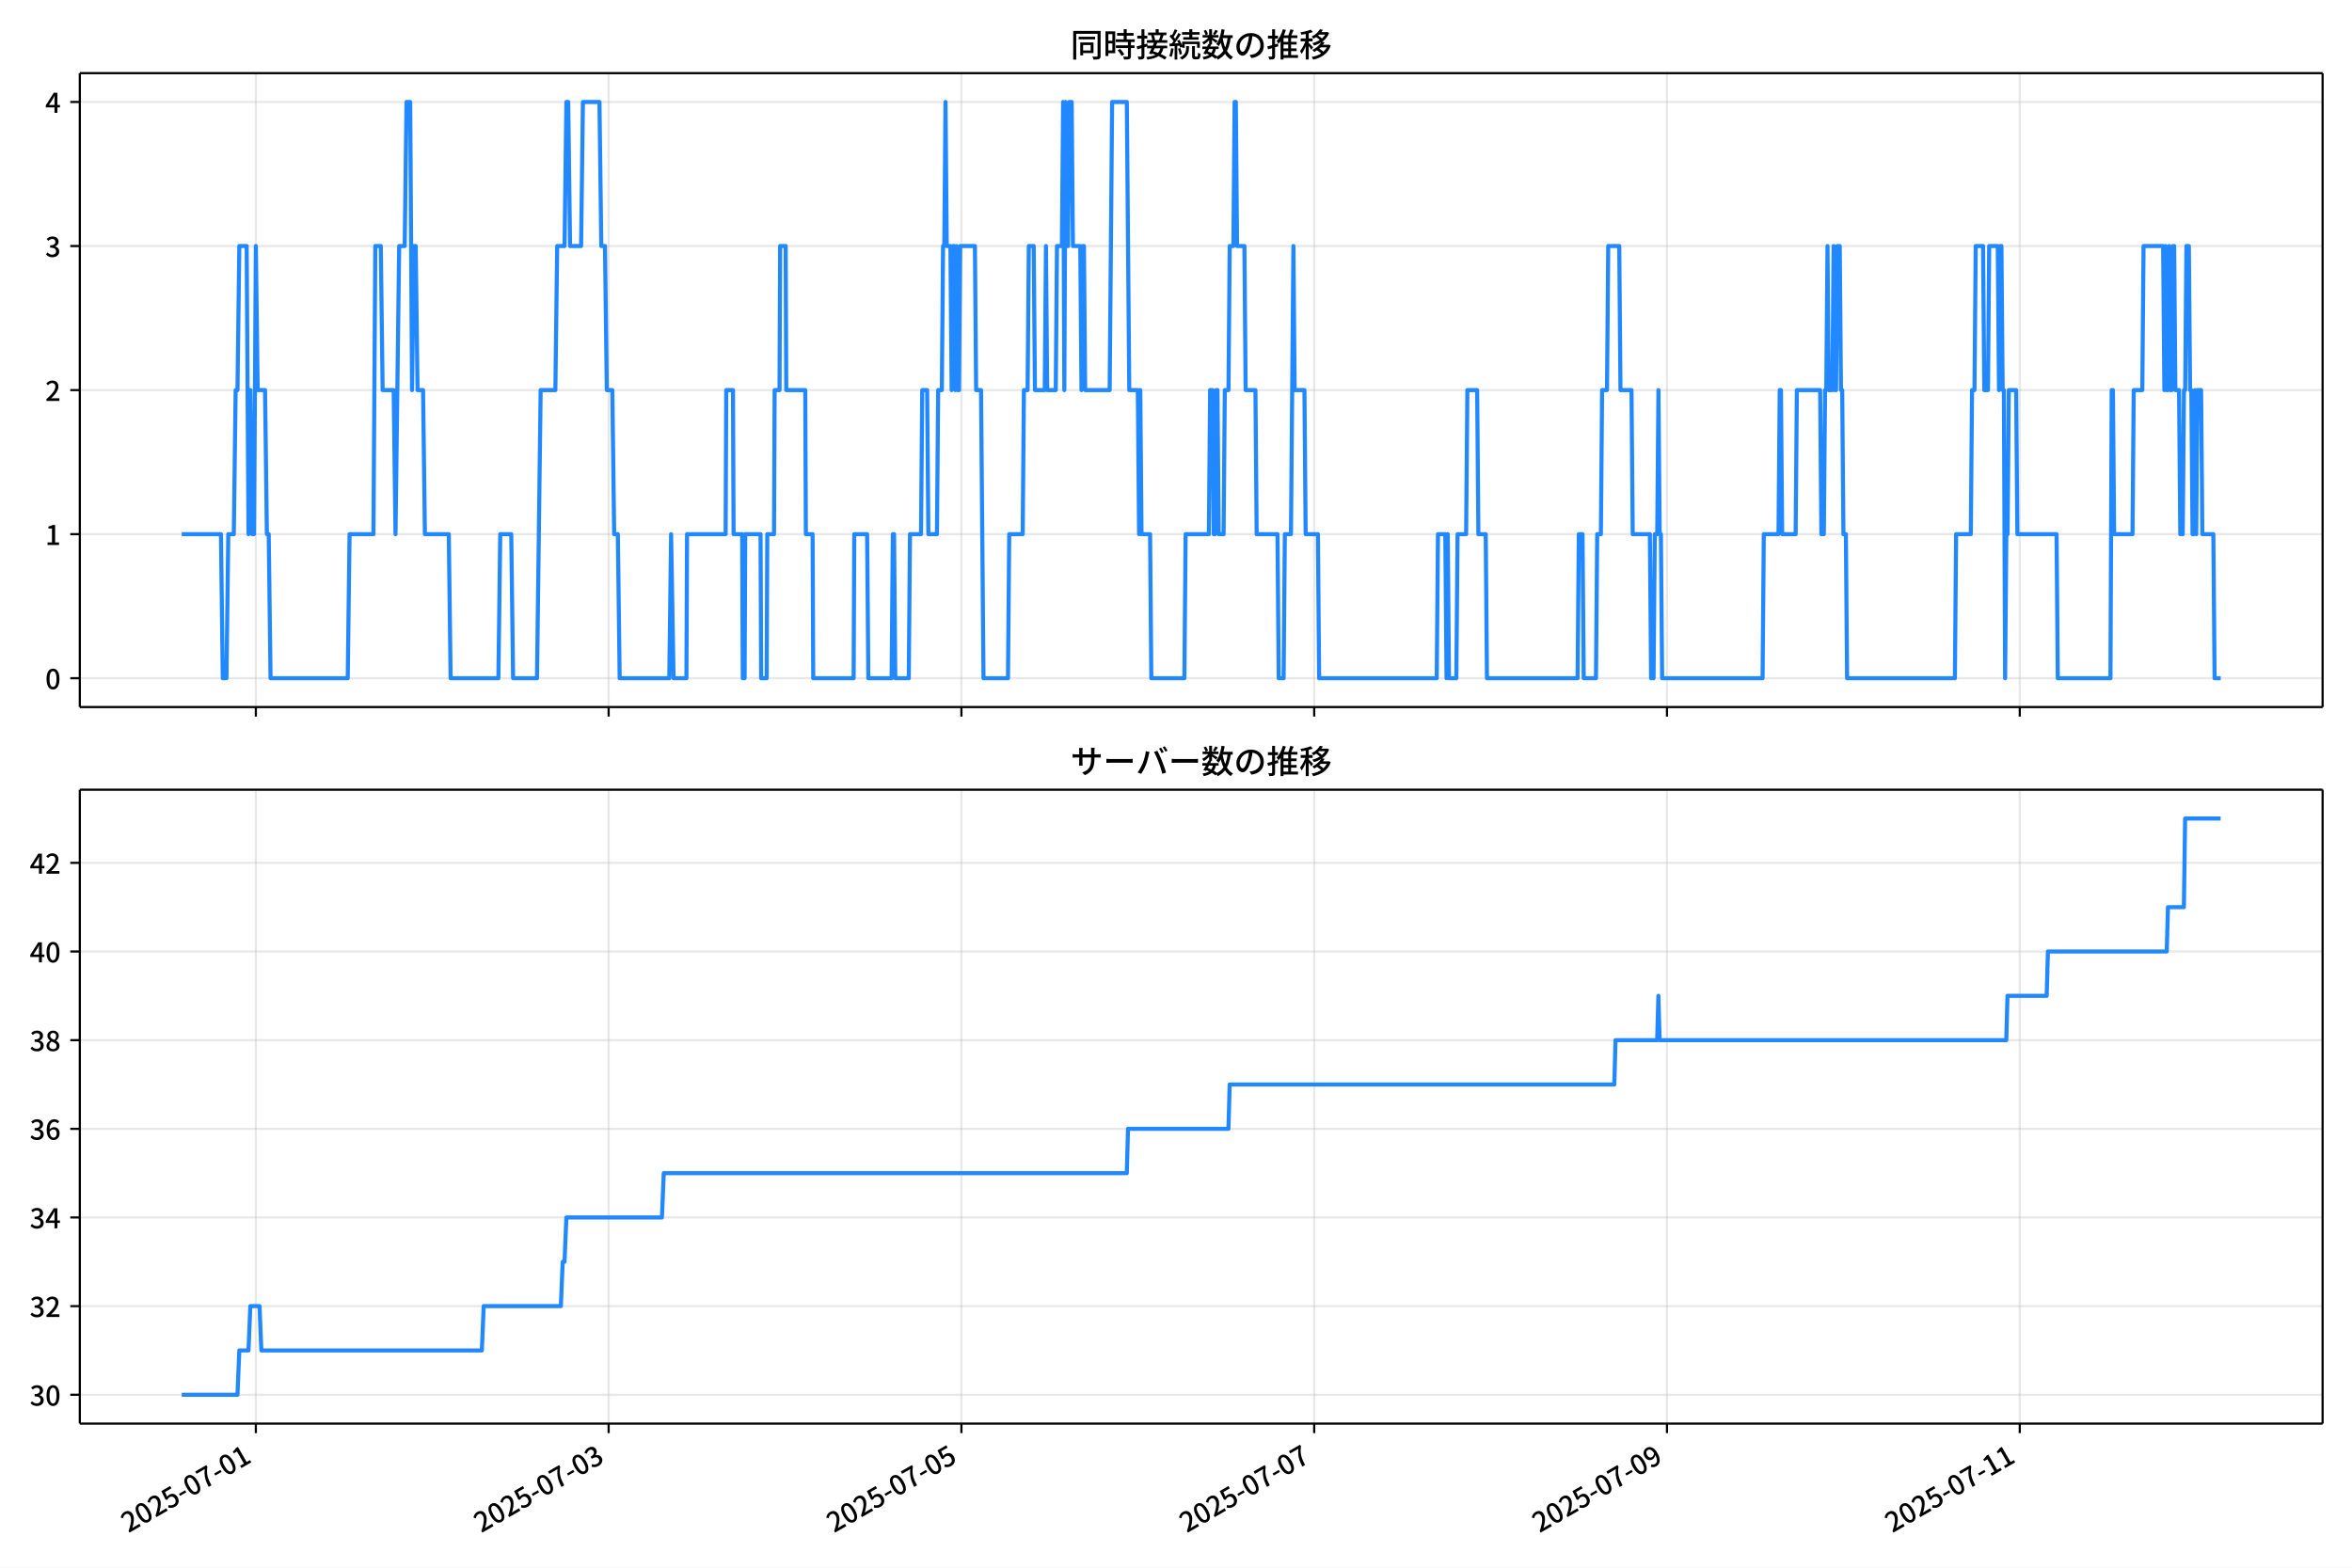
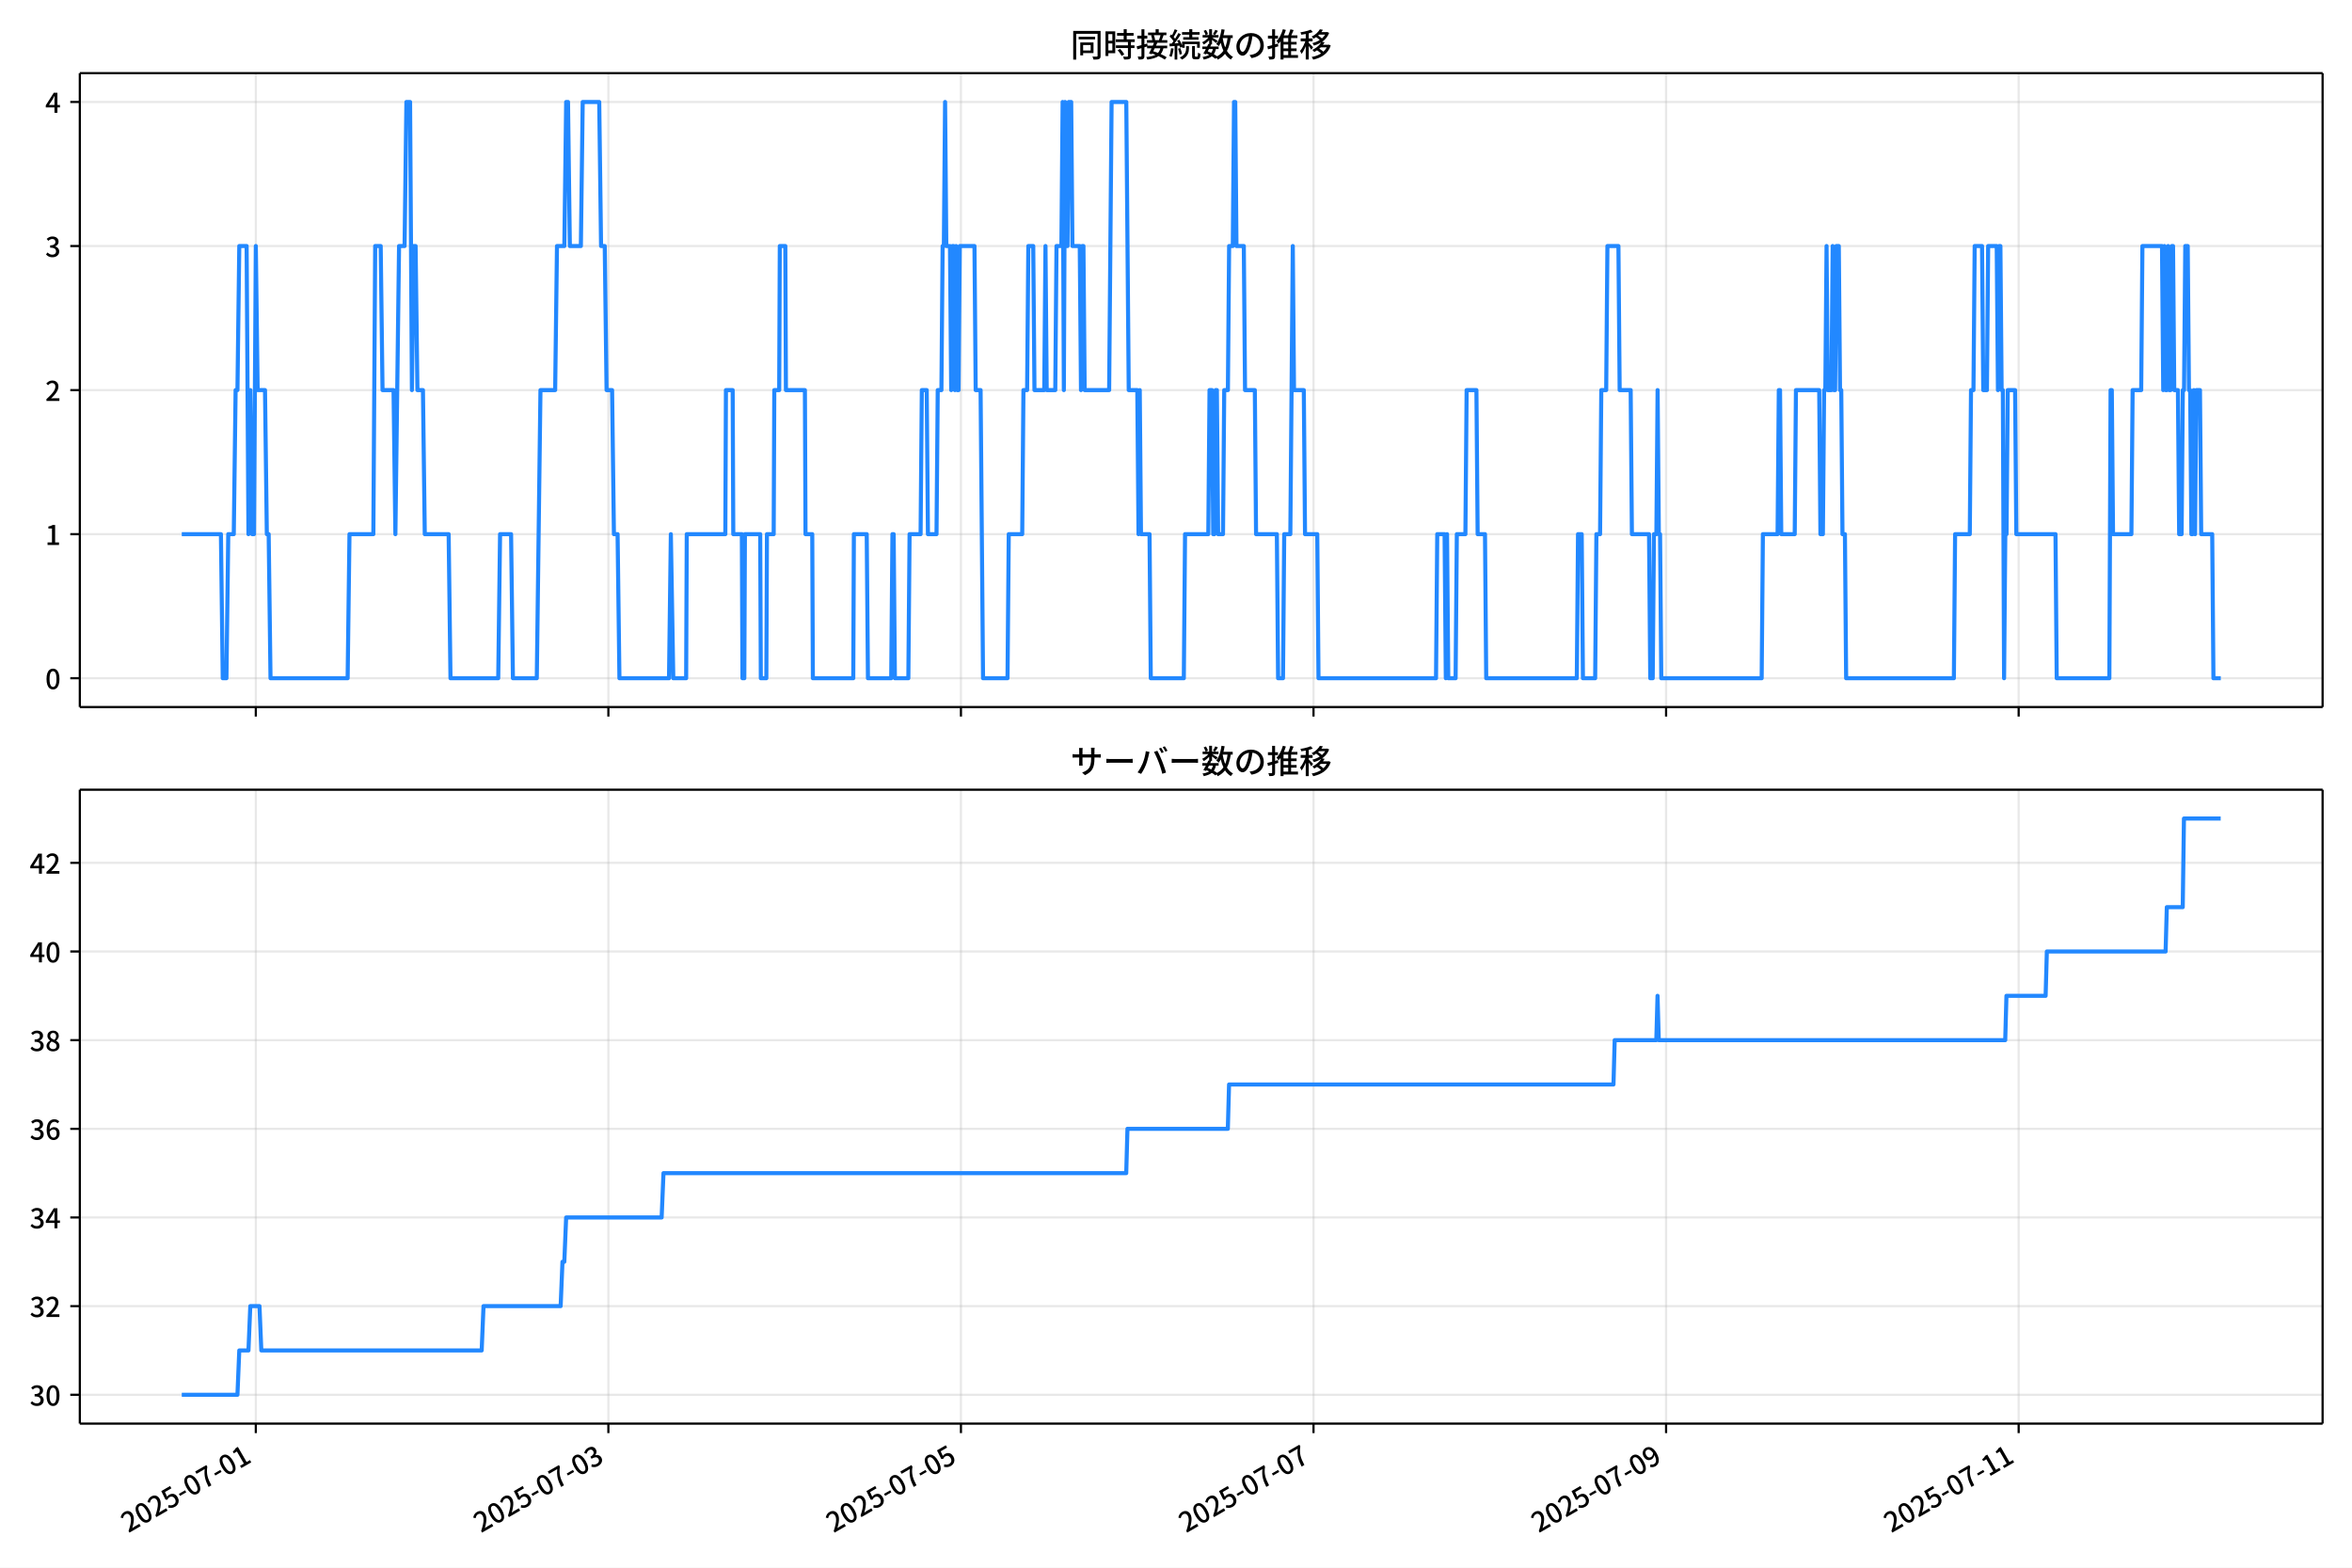
<svg xmlns="http://www.w3.org/2000/svg" xmlns:xlink="http://www.w3.org/1999/xlink" version="1.1" viewBox="0 0 864 576">
  <defs>
    <style type="text/css">*{stroke-linejoin: round; stroke-linecap: butt}</style>
  </defs>
  <g id="aa">
    <g id="ab">
      <path d="m0 576h864v-576h-864z" fill="#fff" />
    </g>
    <g id="ac">
      <g id="ad">
        <path d="m29.32 259.78h823.88v-232.9h-823.88z" fill="#fff" />
      </g>
      <g id="ae">
        <g id="af">
          <g id="ag">
-             <path d="m93.986 259.78v-232.9" clip-path="url(#d)" fill="none" stroke="#b0b0b0" stroke-linecap="square" stroke-opacity=".3" stroke-width=".8" />
+             <path d="m93.97 259.78v-232.9" clip-path="url(#d)" fill="none" stroke="#b0b0b0" stroke-linecap="square" stroke-opacity=".3" stroke-width=".8" />
          </g>
          <g id="ah">
            <defs>
-               <path id="e" d="m0 0v3.5" stroke="#000" stroke-width=".8" />
+               <path id="f" d="m0 0v3.5" stroke="#000" stroke-width=".8" />
            </defs>
-             <use x="93.986" y="259.778" stroke="#000000" stroke-width=".8" xlink:href="#e" />
+             <use x="93.97" y="259.778" stroke="#000000" stroke-width=".8" xlink:href="#f" />
          </g>
        </g>
        <g id="ai">
          <g id="aj">
-             <path d="m223.58 259.78v-232.9" clip-path="url(#d)" fill="none" stroke="#b0b0b0" stroke-linecap="square" stroke-opacity=".3" stroke-width=".8" />
+             <path d="m223.49 259.78v-232.9" clip-path="url(#d)" fill="none" stroke="#b0b0b0" stroke-linecap="square" stroke-opacity=".3" stroke-width=".8" />
          </g>
          <g id="ak">
-             <use x="223.58" y="259.778" stroke="#000000" stroke-width=".8" xlink:href="#e" />
+             <use x="223.486" y="259.778" stroke="#000000" stroke-width=".8" xlink:href="#f" />
          </g>
        </g>
        <g id="al">
          <g id="am">
-             <path d="m353.17 259.78v-232.9" clip-path="url(#d)" fill="none" stroke="#b0b0b0" stroke-linecap="square" stroke-opacity=".3" stroke-width=".8" />
+             <path d="m353 259.78v-232.9" clip-path="url(#d)" fill="none" stroke="#b0b0b0" stroke-linecap="square" stroke-opacity=".3" stroke-width=".8" />
          </g>
          <g id="an">
-             <use x="353.173" y="259.778" stroke="#000000" stroke-width=".8" xlink:href="#e" />
+             <use x="353.001" y="259.778" stroke="#000000" stroke-width=".8" xlink:href="#f" />
          </g>
        </g>
        <g id="ao">
          <g id="ap">
-             <path d="m482.77 259.78v-232.9" clip-path="url(#d)" fill="none" stroke="#b0b0b0" stroke-linecap="square" stroke-opacity=".3" stroke-width=".8" />
+             <path d="m482.52 259.78v-232.9" clip-path="url(#d)" fill="none" stroke="#b0b0b0" stroke-linecap="square" stroke-opacity=".3" stroke-width=".8" />
          </g>
          <g id="aq">
-             <use x="482.767" y="259.778" stroke="#000000" stroke-width=".8" xlink:href="#e" />
+             <use x="482.517" y="259.778" stroke="#000000" stroke-width=".8" xlink:href="#f" />
          </g>
        </g>
        <g id="ar">
          <g id="as">
-             <path d="m612.36 259.78v-232.9" clip-path="url(#d)" fill="none" stroke="#b0b0b0" stroke-linecap="square" stroke-opacity=".3" stroke-width=".8" />
+             <path d="m612.03 259.78v-232.9" clip-path="url(#d)" fill="none" stroke="#b0b0b0" stroke-linecap="square" stroke-opacity=".3" stroke-width=".8" />
          </g>
          <g id="at">
-             <use x="612.361" y="259.778" stroke="#000000" stroke-width=".8" xlink:href="#e" />
+             <use x="612.033" y="259.778" stroke="#000000" stroke-width=".8" xlink:href="#f" />
          </g>
        </g>
        <g id="au">
          <g id="av">
-             <path d="m741.95 259.78v-232.9" clip-path="url(#d)" fill="none" stroke="#b0b0b0" stroke-linecap="square" stroke-opacity=".3" stroke-width=".8" />
+             <path d="m741.55 259.78v-232.9" clip-path="url(#d)" fill="none" stroke="#b0b0b0" stroke-linecap="square" stroke-opacity=".3" stroke-width=".8" />
          </g>
          <g id="aw">
-             <use x="741.954" y="259.778" stroke="#000000" stroke-width=".8" xlink:href="#e" />
+             <use x="741.549" y="259.778" stroke="#000000" stroke-width=".8" xlink:href="#f" />
          </g>
        </g>
      </g>
      <g id="ax">
        <g id="ay">
          <g id="az">
            <path d="m29.32 249.19h823.88" clip-path="url(#d)" fill="none" stroke="#b0b0b0" stroke-linecap="square" stroke-opacity=".3" stroke-width=".8" />
          </g>
          <g id="ba">
            <defs>
-               <path id="f" d="m0 0h-3.5" stroke="#000" stroke-width=".8" />
+               <path id="e" d="m0 0h-3.5" stroke="#000" stroke-width=".8" />
            </defs>
-             <use x="29.32" y="249.191" stroke="#000000" stroke-width=".8" xlink:href="#f" />
+             <use x="29.32" y="249.191" stroke="#000000" stroke-width=".8" xlink:href="#e" />
          </g>
          <g id="bb">
            <g transform="translate(16.62 253.18) scale(.1 -.1)">
              <defs>
                <path id="a" transform="scale(.015625)" d="m1830-90q-460 0-806 275-346 276-535 823-188 547-188 1366 0 820 188 1357 189 538 535 803 346 266 806 266 461 0 800-269 340-269 528-803 189-534 189-1354 0-819-189-1366-188-547-528-823-339-275-800-275zm0 589q237 0 422 185 186 186 288 599 103 413 103 1091 0 679-103 1082-102 403-288 582-185 180-422 180-236 0-422-180-186-179-292-582-105-403-105-1082 0-678 105-1091 106-413 292-599 186-185 422-185z" />
              </defs>
              <use xlink:href="#a" />
            </g>
          </g>
        </g>
        <g id="bc">
          <g id="bd">
            <path d="m29.32 196.26h823.88" clip-path="url(#d)" fill="none" stroke="#b0b0b0" stroke-linecap="square" stroke-opacity=".3" stroke-width=".8" />
          </g>
          <g id="be">
-             <use x="29.32" y="196.26" stroke="#000000" stroke-width=".8" xlink:href="#f" />
+             <use x="29.32" y="196.26" stroke="#000000" stroke-width=".8" xlink:href="#e" />
          </g>
          <g id="bf">
            <g transform="translate(16.62 200.25) scale(.1 -.1)">
              <defs>
                <path id="l" transform="scale(.015625)" d="m544 0v608h1037v3277h-845v467q333 58 579 147 247 90 451 218h557v-4109h915v-608h-2694z" />
              </defs>
              <use xlink:href="#l" />
            </g>
          </g>
        </g>
        <g id="bg">
          <g id="bh">
            <path d="m29.32 143.33h823.88" clip-path="url(#d)" fill="none" stroke="#b0b0b0" stroke-linecap="square" stroke-opacity=".3" stroke-width=".8" />
          </g>
          <g id="bi">
-             <use x="29.32" y="143.329" stroke="#000000" stroke-width=".8" xlink:href="#f" />
+             <use x="29.32" y="143.329" stroke="#000000" stroke-width=".8" xlink:href="#e" />
          </g>
          <g id="bj">
            <g transform="translate(16.62 147.31) scale(.1 -.1)">
              <defs>
                <path id="b" transform="scale(.015625)" d="m282 0v429q697 621 1164 1136 468 515 701 956 234 442 234 826 0 256-87 451-86 196-262 301-176 106-445 106-275 0-506-151-230-150-422-368l-416 410q301 333 637 518 336 186 803 186 429 0 749-176t496-493 176-745q0-455-224-919t-615-935q-390-470-889-950 186 20 394 36t374 16h1184v-634h-3046z" />
              </defs>
              <use xlink:href="#b" />
            </g>
          </g>
        </g>
        <g id="bk">
          <g id="bl">
            <path d="m29.32 90.398h823.88" clip-path="url(#d)" fill="none" stroke="#b0b0b0" stroke-linecap="square" stroke-opacity=".3" stroke-width=".8" />
          </g>
          <g id="bm">
-             <use x="29.32" y="90.398" stroke="#000000" stroke-width=".8" xlink:href="#f" />
+             <use x="29.32" y="90.398" stroke="#000000" stroke-width=".8" xlink:href="#e" />
          </g>
          <g id="bn">
            <g transform="translate(16.62 94.383) scale(.1 -.1)">
              <defs>
                <path id="j" transform="scale(.015625)" d="m1715-90q-371 0-656 90t-503 240q-217 150-377 323l359 474q211-205 479-359 269-153 634-153 269 0 467 92 199 93 311 266t112 423q0 256-125 451t-429 300q-304 106-835 106v551q467 0 732 105 266 106 384 291 119 186 119 423 0 307-192 489-192 183-531 183-269 0-503-119-233-118-438-316l-384 460q282 256 614 413 333 157 737 157 422 0 748-144 327-144 512-413 186-269 186-659 0-403-221-685-221-281-592-422v-26q269-70 490-227t349-400 128-557q0-422-215-726-214-304-573-468-358-163-787-163z" />
              </defs>
              <use xlink:href="#j" />
            </g>
          </g>
        </g>
        <g id="bo">
          <g id="bp">
            <path d="m29.32 37.466h823.88" clip-path="url(#d)" fill="none" stroke="#b0b0b0" stroke-linecap="square" stroke-opacity=".3" stroke-width=".8" />
          </g>
          <g id="bq">
-             <use x="29.32" y="37.466" stroke="#000000" stroke-width=".8" xlink:href="#f" />
+             <use x="29.32" y="37.466" stroke="#000000" stroke-width=".8" xlink:href="#e" />
          </g>
          <g id="br">
            <g transform="translate(16.62 41.451) scale(.1 -.1)">
              <defs>
                <path id="k" transform="scale(.015625)" d="m2170 0v3072q0 192 12 457 13 266 20 458h-26q-90-179-183-365-92-185-195-364l-921-1415h2579v-576h-3328v493l1875 2957h858v-4717h-691z" />
              </defs>
              <use xlink:href="#k" />
            </g>
          </g>
        </g>
      </g>
      <g id="bs">
-         <path d="m66.769 196.26h14.393l.675 52.931h1.35l.675-52.931h2.025l.675-52.931h.675l.675-52.931h2.7l.675 105.86.675-52.931.675 52.931h.675l.675-105.86.675 52.931h2.7l.675 52.931h.675l.675 52.931h28.349l.675-52.931h8.775l.675-105.86h2.025l.675 52.931h4.05l.675 52.931 1.35-105.86h2.025l.675-52.931h1.35l.675 105.86.675-52.931h.675l.675 52.931h2.025l.675 52.931h8.775l.675 52.931h17.549l.675-52.931h4.05l.675 52.931h8.775l1.35-105.86h5.4l.675-52.931h2.7l.675-52.931h.675l.675 52.931h4.05l.675-52.931h6.075l.675 52.931h1.35l.675 52.931h2.025l.675 52.931h1.35l.675 52.931h18.224l.675-52.931.9 52.931h4.725l.225-52.931h14.174l.225-52.931h2.475l.225 52.931h3.15l.225 52.931h.675l.225-52.931h5.625l.225 52.931h2.025l.225-52.931h2.475l.225-52.931h1.8l.225-52.931h2.025l.225 52.931h6.975l.225 52.931h2.475l.225 52.931h14.849l.225-52.931h4.725l.45 52.931h8.55l.45-52.931h.45l.45 52.931h4.95l.45-52.931h4.05l.45-52.931h1.8l.45 52.931h3.15l.45-52.931h1.35l.45-52.931h.45l.45-52.931.45 52.931h1.35l.45 52.931.45-52.931h.45l.45 52.931.45-52.931.45 52.931h.45l.45-52.931h5.4l.45 52.931h1.8l.9 105.86h9l.45-52.931h4.95l.45-52.931h1.35l.45-52.931h1.8l.45 52.931h3.6l.45-52.931.45 52.931h3.15l.45-52.931h1.8l.45-52.931.45 105.86.45-105.86.45 52.931h.45l.45-52.931h.9l.45 52.931h2.7l.45 52.931.45-52.931h.45l.45 52.931h9l.9-105.86h5.4l.9 105.86h3.15l.45 52.931.45-52.931.45 52.931h3.15l.45 52.931h12.149l.45-52.931h8.55l.45-52.931h.9l.45 52.931h.45l.45-52.931h.45l.45 52.931h1.8l.45-52.931h1.35l.45-52.931h1.35l.45-52.931h.45l.45 52.931h2.7l.45 52.931h3.6l.45 52.931h7.65l.45 52.931h1.8l.45-52.931h2.25l.9-105.86.45 52.931h3.6l.45 52.931h4.5l.45 52.931h43.198l.45-52.931h2.7l.45 52.931.45-52.931.45 52.931h2.7l.45-52.931h3.15l.45-52.931h3.6l.45 52.931h2.7l.45 52.931h33.298l.45-52.931h1.35l.45 52.931h4.5l.45-52.931h1.35l.45-52.931h1.8l.45-52.931h4.05l.45 52.931h4.05l.45 52.931h6.3l.45 52.931h.9l.45-52.931h.9l.45-52.931.45 52.931h.45l.45 52.931h36.898l.45-52.931h5.4l.45-52.931h.45l.45 52.931h4.95l.45-52.931h8.55l.45 52.931h.9l.45-52.931h.45l.45-52.931.45 52.931h1.35l.45-52.931.45 52.931h.45l.45-52.931h.9l.45 52.931h.45l.45 52.931h.9l.45 52.931h39.598l.45-52.931h5.4l.45-52.931h.9l.45-52.931h2.7l.45 52.931h1.35l.45-52.931h3.15l.45 52.931.45-52.931h.45l.45 52.931h.45l.45 105.86.45-52.931h.45l.45-52.931h2.7l.45 52.931h14.399l.45 52.931h19.349l.45-105.86h.45l.45 52.931h6.75l.45-52.931h3.15l.45-52.931h7.2l.45 52.931.45-52.931.45 52.931h.45l.45-52.931.45 52.931h.45l.45-52.931h.45l.45 52.931h1.35l.45 52.931h.9l.45-52.931h.45l.45-52.931h.9l.45 52.931h.45l.45 52.931h.45l.45-52.931.45 52.931.45-52.931h1.35l.45 52.931h4.05l.45 52.931h2.25v0" clip-path="url(#d)" fill="none" stroke="#28f" stroke-linecap="square" stroke-width="1.5" />
+         <path d="m66.769 196.26h14.384l.675 52.931h1.349l.675-52.931h2.024l.675-52.931h.675l.675-52.931h2.698l.675 105.86.675-52.931.675 52.931h.675l.675-105.86.675 52.931h2.698l.675 52.931h.675l.675 52.931h28.332l.675-52.931h8.769l.675-105.86h2.024l.675 52.931h4.047l.675 52.931 1.349-105.86h2.024l.675-52.931h1.349l.675 105.86.675-52.931h.675l.675 52.931h2.024l.675 52.931h8.769l.675 52.931h17.539l.675-52.931h4.047l.675 52.931h8.769l1.349-105.86h5.396l.675-52.931h2.698l.675-52.931h.675l.675 52.931h4.047l.675-52.931h6.071l.675 52.931h1.349l.675 52.931h2.024l.675 52.931h1.349l.675 52.931h18.213l.675-52.931.899 52.931h4.722l.225-52.931h14.166l.225-52.931h2.473l.225 52.931h3.148l.225 52.931h.675l.225-52.931h5.621l.225 52.931h2.024l.225-52.931h2.473l.225-52.931h1.799l.225-52.931h2.024l.225 52.931h6.971l.225 52.931h2.473l.225 52.931h14.84l.225-52.931h4.722l.45 52.931h8.544l.45-52.931h.45l.45 52.931h4.947l.45-52.931h4.047l.45-52.931h1.799l.45 52.931h3.148l.45-52.931h1.349l.45-52.931h.45l.45-52.931.45 52.931h1.349l.45 52.931.45-52.931h.45l.45 52.931.45-52.931.45 52.931h.45l.45-52.931h5.396l.45 52.931h1.799l.899 105.86h8.994l.45-52.931h4.947l.45-52.931h1.349l.45-52.931h1.799l.45 52.931h3.598l.45-52.931.45 52.931h3.148l.45-52.931h1.799l.45-52.931.45 105.86.45-105.86.45 52.931h.45l.45-52.931h.899l.45 52.931h2.698l.45 52.931.45-52.931h.45l.45 52.931h8.994l.899-105.86h5.396l.899 105.86h3.148l.45 52.931.45-52.931.45 52.931h3.148l.45 52.931h12.142l.45-52.931h8.544l.45-52.931h.899l.45 52.931h.45l.45-52.931h.45l.45 52.931h1.799l.45-52.931h1.349l.45-52.931h1.349l.45-52.931h.45l.45 52.931h2.698l.45 52.931h3.598l.45 52.931h7.645l.45 52.931h1.799l.45-52.931h2.248l.899-105.86.45 52.931h3.598l.45 52.931h4.497l.45 52.931h43.172l.45-52.931h2.698l.45 52.931.45-52.931.45 52.931h2.698l.45-52.931h3.148l.45-52.931h3.598l.45 52.931h2.698l.45 52.931h33.278l.45-52.931h1.349l.45 52.931h4.497l.45-52.931h1.349l.45-52.931h1.799l.45-52.931h4.047l.45 52.931h4.047l.45 52.931h6.296l.45 52.931h.899l.45-52.931h.899l.45-52.931.45 52.931h.45l.45 52.931h36.876l.45-52.931h5.396l.45-52.931h.45l.45 52.931h4.947l.45-52.931h8.544l.45 52.931h.899l.45-52.931h.45l.45-52.931.45 52.931h1.349l.45-52.931.45 52.931h.45l.45-52.931h.899l.45 52.931h.45l.45 52.931h.899l.45 52.931h39.574l.45-52.931h5.396l.45-52.931h.899l.45-52.931h2.698l.45 52.931h1.349l.45-52.931h3.148l.45 52.931.45-52.931h.45l.45 52.931h.45l.45 105.86.45-52.931h.45l.45-52.931h2.698l.45 52.931h14.391l.45 52.931h19.337l.45-105.86h.45l.45 52.931h6.746l.45-52.931h3.148l.45-52.931h7.195l.45 52.931.45-52.931.45 52.931h.45l.45-52.931.45 52.931h.45l.45-52.931h.45l.45 52.931h1.349l.45 52.931h.899l.45-52.931h.45l.45-52.931h.899l.45 52.931h.45l.45 52.931h.45l.45-52.931.45 52.931.45-52.931h1.349l.45 52.931h4.047l.45 52.931h2.698v0" clip-path="url(#d)" fill="none" stroke="#28f" stroke-linecap="square" stroke-width="1.5" />
      </g>
      <g id="bt">
        <path d="m29.32 259.78v-232.9" fill="none" stroke="#000" stroke-linecap="square" stroke-width=".8" />
      </g>
      <g id="bu">
        <path d="m853.2 259.78v-232.9" fill="none" stroke="#000" stroke-linecap="square" stroke-width=".8" />
      </g>
      <g id="bv">
        <path d="m29.32 259.78h823.88" fill="none" stroke="#000" stroke-linecap="square" stroke-width=".8" />
      </g>
      <g id="bw">
        <path d="m29.32 26.88h823.88" fill="none" stroke="#000" stroke-linecap="square" stroke-width=".8" />
      </g>
      <g id="bx">
        <g transform="translate(393.26 20.88) scale(.12 -.12)">
          <defs>
            <path id="u" transform="scale(.015625)" d="m1587 3936h3232v-518h-3232v518zm320-1114h557v-2534h-557v2534zm301 0h2291v-2086h-2291v512h1734v1069h-1734v505zm-1683 2260h5113v-570h-4524v-5056h-589v5626zm4768 0h595v-4896q0-250-67-397t-227-218q-160-77-426-96t-675-19q-13 83-45 192t-77 218q-45 108-89 185 281-13 527-13 247 0 330 0 83 7 118 42 36 35 36 112v4890z" />
            <path id="s" transform="scale(.015625)" d="m2714 4672h3238v-525h-3238v525zm-244-1235h3712v-538h-3712v538zm20-1184h3635v-531h-3635v531zm1523 3155h595v-2310h-595v2310zm832-2451h589v-2823q0-230-61-364-61-135-227-199-167-70-423-86t-633-16q-20 121-78 285-57 163-121 284 275-6 509-9t310-3q77 6 106 28 29 23 29 93v2810zm-2023-1677 487 282q153-160 313-352t294-381q135-189 206-343l-519-313q-64 153-189 348-124 196-278 394-154 199-314 365zm-2086 3718h1619v-4281h-1619v544h1056v3187h-1056v550zm32-1843h1293v-537h-1293v537zm-320 1843h563v-4832h-563v4832z" />
            <path id="t" transform="scale(.015625)" d="m3866 5408h614v-870h-614v870zm-1479-653h3597v-518h-3597v518zm-230-1485h4e3v-518h-4e3v518zm825 922 519 102q64-160 121-342 58-182 96-352 39-170 45-304l-544-128q-6 134-42 313-35 180-83 365-48 186-112 346zm1856 109 589-71q-96-275-202-557-105-281-195-486l-518 77q58 147 122 329 64 183 118 372t86 336zm-2643-2106h3943v-518h-3943v518zm1408 685 602-115q-167-371-362-784t-390-797-362-685l-525 179q160 288 346 666t368 784 323 752zm-659-2157 358 403q352-102 733-240 381-137 752-304 371-166 697-336 327-169 558-329l-384-461q-218 160-532 336-313 176-685 345-371 170-755 323-384 154-742 263zm1894 1114 583-71q-122-550-353-944-230-393-604-662t-922-435q-547-167-1296-269-25 128-93 269-67 141-137 230 678 64 1168 192t819 349q330 221 531 550 202 330 304 791zm-4684 217q396 90 953 240 557 151 1120 311l77-544q-525-154-1053-311-528-156-963-284l-134 588zm121 2093h1965v-563h-1965v563zm819 1248h576v-5229q0-236-51-374t-192-208q-141-77-355-99-214-23-541-16-13 115-64 288t-109 294q205-6 381-6t234 0q64 0 92 28 29 29 29 93v5229z" />
            <path id="r" transform="scale(.015625)" d="m4058 5408h595v-1798h-595v1798zm-1415-563h3443v-499h-3443v499zm231-992h3008v-499h-3008v499zm-224-877h3475v-1203h-531v729h-2432v-729h-512v1203zm1964-877h551v-1881q0-122 22-157 23-35 106-35 25 0 92 0 68 0 135 0t99 0q51 0 83 54t45 224 19 515q90-70 234-131t259-93q-19-429-83-662-64-234-183-326-118-93-316-93-39 0-103 0t-134 0-138 0q-67 0-99 0-237 0-365 64t-176 218q-48 153-48 422v1881zm-1164-6h550v-455q0-243-48-528-48-284-186-579-137-294-409-572-272-279-727-503-70 90-192 208-121 118-230 195 416 205 665 438 250 234 371 474 122 240 164 467 42 228 42 413v442zm-2240 3309 524-192q-121-244-259-503-137-259-275-496t-259-416l-410 173q122 186 246 438 125 253 240 515 116 263 193 481zm716-743 500-230q-224-359-496-756-272-396-548-764-275-368-518-650l-358 205q179 211 377 483 199 272 387 569 189 298 358 592 170 295 298 551zm-1721-665 307 403q166-154 339-340 173-185 320-364t224-327l-326-460q-77 160-218 348-141 189-314 384-172 196-332 356zm1485-832 435 179q128-211 249-458 122-246 215-474 93-227 137-412l-473-211q-32 185-119 422-86 237-201 486-115 250-243 468zm-1530-583q422 26 998 54 576 29 1184 68l7-499q-570-45-1127-84-556-38-992-70l-70 531zm1702-992 436 135q121-276 214-596t118-556l-454-148q-26 237-112 563-86 327-202 602zm-1363 109 499-83q-57-455-163-897-105-441-253-748-51 32-134 73-83 42-170 83-86 42-144 62 148 294 234 697t131 813zm691 627h525v-2861h-525v2861z" />
            <path id="n" transform="scale(.015625)" d="m224 2022h3187v-499h-3187v499zm51 2247h3111v-487h-3111v487zm1127-1735 563-121q-154-320-333-672t-352-679q-173-326-326-582l-532 173q148 243 324 566t345 669q170 346 311 646zm934-832 563-64q-89-480-262-838t-461-614-701-432-976-298q-25 128-99 269t-157 237q659 102 1085 303 426 202 666 554t342 883zm422 3597 519-211q-147-218-298-436-150-217-278-377l-403 186q121 173 252 413 132 240 208 425zm-1203 109h563v-2957h-563v2957zm-1075-320 448 186q134-192 246-420 112-227 157-393l-467-211q-38 172-147 406t-237 432zm1094-1050 397-236q-160-263-400-529-240-265-519-489-278-224-553-378-51 103-141 237-89 135-179 218 269 109 534 294 266 186 493 416 228 231 368 467zm487-204q83-45 246-145 163-99 352-211t346-211 221-150l-327-423q-83 77-230 198-147 122-317 253-170 132-327 250-156 119-259 189l295 250zm1798 396h2311v-556h-2311v556zm115 1178 615-90q-103-640-263-1235t-384-1101q-224-505-512-889-44 57-134 134t-186 157-166 125q275 339 473 796 199 458 340 995 141 538 217 1108zm1223-1510 614-58q-147-1101-445-1940-297-838-813-1443-515-604-1321-1014-26 71-90 177-64 105-134 208-70 102-128 159 742 346 1212 880 471 535 730 1290 260 755 375 1741zm-1005-135q134-851 387-1597 253-745 659-1305 407-560 1002-874-70-57-154-150-83-93-154-189-70-96-121-179-633 371-1056 988-422 618-688 1434-265 816-425 1783l550 89zm-3309-3065 327 416q377-148 754-330 378-182 701-378 324-195 548-368l-416-435q-211 179-519 378-307 198-666 383-358 186-729 334z" />
            <path id="q" transform="scale(.015625)" d="m3686 4378q-64-493-163-1041-99-547-265-1084-192-653-432-1104t-522-688-595-237q-320 0-596 221-275 221-448 621-172 400-172 931 0 537 220 1017 221 480 611 851 391 372 909 583 519 211 1121 211 576 0 1040-186 464-185 793-515 330-329 502-771 173-441 173-941 0-672-278-1194-278-521-816-851-538-329-1318-444l-378 601q166 20 307 42t263 48q307 70 585 217 279 148 496 375 218 227 342 534 125 308 125 692t-122 713q-121 330-358 573-236 243-582 380-346 138-781 138-525 0-935-186-409-185-694-489-284-304-432-656-147-352-147-678 0-365 89-605 90-240 224-355 135-115 276-115t288 144 297 457q151 314 298 800 147 461 246 982 100 522 145 1021l684-12z" />
            <path id="o" transform="scale(.015625)" d="m2995 2925h2893v-519h-2893v519zm0-1280h2893v-519h-2893v519zm-64-1299h3232v-557h-3232v557zm1312 3577h563v-3763h-563v3763zm429 1466 634-141q-154-390-340-794-185-403-339-684l-512 140q103 199 208 458 106 259 195 528 90 269 154 493zm-1472 25 582-147q-153-518-371-1018-217-499-483-931t-573-758q-38 64-109 160-70 96-147 198-77 103-141 160 416 416 733 1034t509 1302zm128-1203h2720v-537h-2720v-4205h-582v4422l313 320h269zm-3174-2157q396 90 953 240 557 151 1120 311l77-544q-525-154-1053-311-528-156-963-284l-134 588zm121 2093h1965v-563h-1965v563zm819 1248h576v-5229q0-236-51-374t-192-208q-141-77-355-99-214-23-541-16-13 115-64 288t-109 294q205-6 381-6t234 0q64 0 92 28 29 29 29 93v5229z" />
            <path id="m" transform="scale(.015625)" d="m4051 5402 595-109q-281-493-729-941t-1107-806q-39 64-106 144t-141 153q-73 74-137 119 608 288 1011 678t614 762zm-77-557h1511v-493h-1863l352 493zm1293 0h109l109 25 384-179q-192-505-496-905t-695-701q-390-301-845-519-454-217-947-358-44 109-137 253t-176 227q448 109 867 294 419 186 777 445 359 259 631 592t419 730v96zm-1990-954 377 307q167-96 336-218 170-121 320-249 151-128 247-237l-397-332q-90 108-237 236t-317 259q-169 132-329 234zm1107-934 595-109q-307-538-803-1031-496-492-1232-876-38 64-102 144t-138 156q-74 77-138 116 455 217 807 483t604 554q253 288 407 563zm-90-589h1460v-506h-1818l358 506zm1268 0h121l109 26 384-167q-192-614-531-1075t-787-794q-448-332-983-553-534-221-1129-355-45 115-132 269-86 153-176 249 551 96 1043 285 493 189 903 473 410 285 714 669t464 883v90zm-2132-1056 410 339q186-102 384-237 198-134 371-275t282-269l-435-371q-103 128-270 272-166 144-361 288t-381 253zm-2150 3533h589v-5376h-589v5376zm-992-1242h2336v-569h-2336v569zm1024-224 365-160q-96-339-231-707-134-368-291-727-157-358-336-672-179-313-365-537-44 128-134 291t-160 272q173 192 339 457 167 266 323 570 157 304 282 618t208 595zm941 1946 416-467q-314-122-695-221-380-99-784-173-403-74-780-131-20 102-71 236-51 135-102 231 358 58 732 138 375 80 711 179t573 208zm-397-2579q58-45 179-170 122-125 266-266 144-140 259-265t160-183l-352-473q-58 102-157 255-99 154-218 317-118 164-227 311-108 147-185 237l275 237z" />
          </defs>
          <use xlink:href="#u" />
          <use transform="translate(100)" xlink:href="#s" />
          <use transform="translate(200)" xlink:href="#t" />
          <use transform="translate(300)" xlink:href="#r" />
          <use transform="translate(400)" xlink:href="#n" />
          <use transform="translate(500)" xlink:href="#q" />
          <use transform="translate(600)" xlink:href="#o" />
          <use transform="translate(700)" xlink:href="#m" />
        </g>
      </g>
    </g>
    <g id="by">
      <g id="bz">
        <path d="m29.32 523.06h823.88v-232.9h-823.88z" fill="#fff" />
      </g>
      <g id="ca">
        <g id="cb">
          <g id="cc">
-             <path d="m93.986 523.06v-232.9" clip-path="url(#c)" fill="none" stroke="#b0b0b0" stroke-linecap="square" stroke-opacity=".3" stroke-width=".8" />
+             <path d="m93.97 523.06v-232.9" clip-path="url(#c)" fill="none" stroke="#b0b0b0" stroke-linecap="square" stroke-opacity=".3" stroke-width=".8" />
          </g>
          <g id="cd">
-             <use x="93.986" y="523.055" stroke="#000000" stroke-width=".8" xlink:href="#e" />
+             <use x="93.97" y="523.055" stroke="#000000" stroke-width=".8" xlink:href="#f" />
          </g>
          <g id="ce">
-             <g transform="translate(47.196 563.33) rotate(-30) scale(.1 -.1)">
+             <g transform="translate(47.18 563.33) rotate(-30) scale(.1 -.1)">
              <defs>
                <path id="i" transform="scale(.015625)" d="m1715-90q-365 0-653 90t-506 237q-217 147-383 307l352 480q134-134 294-246t361-183q202-70 452-70 262 0 473 118 212 119 333 346 122 227 122 541 0 460-247 716-246 256-649 256-224 0-384-64t-365-198l-365 237 141 2240h2387v-627h-1747l-109-1204q154 77 307 118 154 42 340 42 397 0 723-160t518-490q192-329 192-847 0-519-224-887t-586-560q-361-192-777-192z" />
                <path id="g" transform="scale(.015625)" d="m301 1536v544h1689v-544h-1689z" />
                <path id="h" transform="scale(.015625)" d="m1235 0q32 646 109 1187t224 1024 384 941 576 938h-2208v627h3027v-455q-409-512-665-989-256-476-397-969t-205-1053-90-1251h-755z" />
              </defs>
              <use xlink:href="#b" />
              <use transform="translate(57)" xlink:href="#a" />
              <use transform="translate(114)" xlink:href="#b" />
              <use transform="translate(171)" xlink:href="#i" />
              <use transform="translate(228)" xlink:href="#g" />
              <use transform="translate(263.7)" xlink:href="#a" />
              <use transform="translate(320.7)" xlink:href="#h" />
              <use transform="translate(377.7)" xlink:href="#g" />
              <use transform="translate(413.4)" xlink:href="#a" />
              <use transform="translate(470.4)" xlink:href="#l" />
            </g>
          </g>
        </g>
        <g id="cf">
          <g id="cg">
-             <path d="m223.58 523.06v-232.9" clip-path="url(#c)" fill="none" stroke="#b0b0b0" stroke-linecap="square" stroke-opacity=".3" stroke-width=".8" />
+             <path d="m223.49 523.06v-232.9" clip-path="url(#c)" fill="none" stroke="#b0b0b0" stroke-linecap="square" stroke-opacity=".3" stroke-width=".8" />
          </g>
          <g id="ch">
-             <use x="223.58" y="523.055" stroke="#000000" stroke-width=".8" xlink:href="#e" />
+             <use x="223.486" y="523.055" stroke="#000000" stroke-width=".8" xlink:href="#f" />
          </g>
          <g id="ci">
-             <g transform="translate(176.79 563.33) rotate(-30) scale(.1 -.1)">
+             <g transform="translate(176.7 563.33) rotate(-30) scale(.1 -.1)">
              <use xlink:href="#b" />
              <use transform="translate(57)" xlink:href="#a" />
              <use transform="translate(114)" xlink:href="#b" />
              <use transform="translate(171)" xlink:href="#i" />
              <use transform="translate(228)" xlink:href="#g" />
              <use transform="translate(263.7)" xlink:href="#a" />
              <use transform="translate(320.7)" xlink:href="#h" />
              <use transform="translate(377.7)" xlink:href="#g" />
              <use transform="translate(413.4)" xlink:href="#a" />
              <use transform="translate(470.4)" xlink:href="#j" />
            </g>
          </g>
        </g>
        <g id="cj">
          <g id="ck">
-             <path d="m353.17 523.06v-232.9" clip-path="url(#c)" fill="none" stroke="#b0b0b0" stroke-linecap="square" stroke-opacity=".3" stroke-width=".8" />
+             <path d="m353 523.06v-232.9" clip-path="url(#c)" fill="none" stroke="#b0b0b0" stroke-linecap="square" stroke-opacity=".3" stroke-width=".8" />
          </g>
          <g id="cl">
-             <use x="353.173" y="523.055" stroke="#000000" stroke-width=".8" xlink:href="#e" />
+             <use x="353.001" y="523.055" stroke="#000000" stroke-width=".8" xlink:href="#f" />
          </g>
          <g id="cm">
-             <g transform="translate(306.38 563.33) rotate(-30) scale(.1 -.1)">
+             <g transform="translate(306.21 563.33) rotate(-30) scale(.1 -.1)">
              <use xlink:href="#b" />
              <use transform="translate(57)" xlink:href="#a" />
              <use transform="translate(114)" xlink:href="#b" />
              <use transform="translate(171)" xlink:href="#i" />
              <use transform="translate(228)" xlink:href="#g" />
              <use transform="translate(263.7)" xlink:href="#a" />
              <use transform="translate(320.7)" xlink:href="#h" />
              <use transform="translate(377.7)" xlink:href="#g" />
              <use transform="translate(413.4)" xlink:href="#a" />
              <use transform="translate(470.4)" xlink:href="#i" />
            </g>
          </g>
        </g>
        <g id="cn">
          <g id="co">
-             <path d="m482.77 523.06v-232.9" clip-path="url(#c)" fill="none" stroke="#b0b0b0" stroke-linecap="square" stroke-opacity=".3" stroke-width=".8" />
+             <path d="m482.52 523.06v-232.9" clip-path="url(#c)" fill="none" stroke="#b0b0b0" stroke-linecap="square" stroke-opacity=".3" stroke-width=".8" />
          </g>
          <g id="cp">
-             <use x="482.767" y="523.055" stroke="#000000" stroke-width=".8" xlink:href="#e" />
+             <use x="482.517" y="523.055" stroke="#000000" stroke-width=".8" xlink:href="#f" />
          </g>
          <g id="cq">
-             <g transform="translate(435.98 563.33) rotate(-30) scale(.1 -.1)">
+             <g transform="translate(435.73 563.33) rotate(-30) scale(.1 -.1)">
              <use xlink:href="#b" />
              <use transform="translate(57)" xlink:href="#a" />
              <use transform="translate(114)" xlink:href="#b" />
              <use transform="translate(171)" xlink:href="#i" />
              <use transform="translate(228)" xlink:href="#g" />
              <use transform="translate(263.7)" xlink:href="#a" />
              <use transform="translate(320.7)" xlink:href="#h" />
              <use transform="translate(377.7)" xlink:href="#g" />
              <use transform="translate(413.4)" xlink:href="#a" />
              <use transform="translate(470.4)" xlink:href="#h" />
            </g>
          </g>
        </g>
        <g id="cr">
          <g id="cs">
-             <path d="m612.36 523.06v-232.9" clip-path="url(#c)" fill="none" stroke="#b0b0b0" stroke-linecap="square" stroke-opacity=".3" stroke-width=".8" />
+             <path d="m612.03 523.06v-232.9" clip-path="url(#c)" fill="none" stroke="#b0b0b0" stroke-linecap="square" stroke-opacity=".3" stroke-width=".8" />
          </g>
          <g id="ct">
-             <use x="612.361" y="523.055" stroke="#000000" stroke-width=".8" xlink:href="#e" />
+             <use x="612.033" y="523.055" stroke="#000000" stroke-width=".8" xlink:href="#f" />
          </g>
          <g id="cu">
-             <g transform="translate(565.57 563.33) rotate(-30) scale(.1 -.1)">
+             <g transform="translate(565.24 563.33) rotate(-30) scale(.1 -.1)">
              <defs>
                <path id="v" transform="scale(.015625)" d="m1562-90q-410 0-708 150-297 151-502 356l403 461q141-160 346-256t422-96q224 0 425 102 202 103 352 333 151 230 237 614 87 384 87 941 0 589-115 970t-323 563-496 182q-205 0-372-118-166-118-262-336t-96-525q0-301 86-512 87-211 259-323 173-112 417-112 224 0 460 141 237 141 448 461l32-544q-134-180-313-314t-371-208-384-74q-391 0-689 166-297 167-467 496-169 330-169 823 0 467 195 816t515 541 698 192q339 0 636-138 298-137 519-419 221-281 349-710t128-1018q0-691-141-1187t-391-807q-249-310-563-461-313-150-652-150z" />
              </defs>
              <use xlink:href="#b" />
              <use transform="translate(57)" xlink:href="#a" />
              <use transform="translate(114)" xlink:href="#b" />
              <use transform="translate(171)" xlink:href="#i" />
              <use transform="translate(228)" xlink:href="#g" />
              <use transform="translate(263.7)" xlink:href="#a" />
              <use transform="translate(320.7)" xlink:href="#h" />
              <use transform="translate(377.7)" xlink:href="#g" />
              <use transform="translate(413.4)" xlink:href="#a" />
              <use transform="translate(470.4)" xlink:href="#v" />
            </g>
          </g>
        </g>
        <g id="cv">
          <g id="cw">
-             <path d="m741.95 523.06v-232.9" clip-path="url(#c)" fill="none" stroke="#b0b0b0" stroke-linecap="square" stroke-opacity=".3" stroke-width=".8" />
+             <path d="m741.55 523.06v-232.9" clip-path="url(#c)" fill="none" stroke="#b0b0b0" stroke-linecap="square" stroke-opacity=".3" stroke-width=".8" />
          </g>
          <g id="cx">
-             <use x="741.954" y="523.055" stroke="#000000" stroke-width=".8" xlink:href="#e" />
+             <use x="741.549" y="523.055" stroke="#000000" stroke-width=".8" xlink:href="#f" />
          </g>
          <g id="cy">
-             <g transform="translate(695.16 563.33) rotate(-30) scale(.1 -.1)">
+             <g transform="translate(694.76 563.33) rotate(-30) scale(.1 -.1)">
              <use xlink:href="#b" />
              <use transform="translate(57)" xlink:href="#a" />
              <use transform="translate(114)" xlink:href="#b" />
              <use transform="translate(171)" xlink:href="#i" />
              <use transform="translate(228)" xlink:href="#g" />
              <use transform="translate(263.7)" xlink:href="#a" />
              <use transform="translate(320.7)" xlink:href="#h" />
              <use transform="translate(377.7)" xlink:href="#g" />
              <use transform="translate(413.4)" xlink:href="#l" />
              <use transform="translate(470.4)" xlink:href="#l" />
            </g>
          </g>
        </g>
      </g>
      <g id="cz">
        <g id="da">
          <g id="db">
            <path d="m29.32 512.47h823.88" clip-path="url(#c)" fill="none" stroke="#b0b0b0" stroke-linecap="square" stroke-opacity=".3" stroke-width=".8" />
          </g>
          <g id="dc">
-             <use x="29.32" y="512.469" stroke="#000000" stroke-width=".8" xlink:href="#f" />
+             <use x="29.32" y="512.469" stroke="#000000" stroke-width=".8" xlink:href="#e" />
          </g>
          <g id="dd">
            <g transform="translate(10.92 516.45) scale(.1 -.1)">
              <use xlink:href="#j" />
              <use transform="translate(57)" xlink:href="#a" />
            </g>
          </g>
        </g>
        <g id="de">
          <g id="df">
            <path d="m29.32 479.9h823.88" clip-path="url(#c)" fill="none" stroke="#b0b0b0" stroke-linecap="square" stroke-opacity=".3" stroke-width=".8" />
          </g>
          <g id="dg">
-             <use x="29.32" y="479.896" stroke="#000000" stroke-width=".8" xlink:href="#f" />
+             <use x="29.32" y="479.896" stroke="#000000" stroke-width=".8" xlink:href="#e" />
          </g>
          <g id="dh">
            <g transform="translate(10.92 483.88) scale(.1 -.1)">
              <use xlink:href="#j" />
              <use transform="translate(57)" xlink:href="#b" />
            </g>
          </g>
        </g>
        <g id="di">
          <g id="dj">
            <path d="m29.32 447.32h823.88" clip-path="url(#c)" fill="none" stroke="#b0b0b0" stroke-linecap="square" stroke-opacity=".3" stroke-width=".8" />
          </g>
          <g id="dk">
-             <use x="29.32" y="447.323" stroke="#000000" stroke-width=".8" xlink:href="#f" />
+             <use x="29.32" y="447.323" stroke="#000000" stroke-width=".8" xlink:href="#e" />
          </g>
          <g id="dl">
            <g transform="translate(10.92 451.31) scale(.1 -.1)">
              <use xlink:href="#j" />
              <use transform="translate(57)" xlink:href="#k" />
            </g>
          </g>
        </g>
        <g id="dm">
          <g id="dn">
            <path d="m29.32 414.75h823.88" clip-path="url(#c)" fill="none" stroke="#b0b0b0" stroke-linecap="square" stroke-opacity=".3" stroke-width=".8" />
          </g>
          <g id="do">
-             <use x="29.32" y="414.75" stroke="#000000" stroke-width=".8" xlink:href="#f" />
+             <use x="29.32" y="414.75" stroke="#000000" stroke-width=".8" xlink:href="#e" />
          </g>
          <g id="dp">
            <g transform="translate(10.92 418.74) scale(.1 -.1)">
              <defs>
                <path id="x" transform="scale(.015625)" d="m1971-90q-339 0-634 144-294 144-518 435-224 292-352 733-128 442-128 1044 0 678 147 1161 148 483 397 784 250 301 570 445t665 144q397 0 688-147 292-147 490-359l-403-448q-128 154-327 253-198 99-409 99-307 0-567-182-259-182-413-605-153-422-153-1145 0-608 115-1002t326-589q212-195 493-195 212 0 375 121 163 122 259 343t96 522q0 300-90 511-89 212-259 320-169 109-419 109-211 0-451-134t-458-461l-25 538q134 192 313 323t374 201q196 71 375 71 397 0 694-163 298-163 467-490 170-326 170-825 0-468-195-817-195-348-512-544-317-195-701-195z" />
              </defs>
              <use xlink:href="#j" />
              <use transform="translate(57)" xlink:href="#x" />
            </g>
          </g>
        </g>
        <g id="dq">
          <g id="dr">
            <path d="m29.32 382.18h823.88" clip-path="url(#c)" fill="none" stroke="#b0b0b0" stroke-linecap="square" stroke-opacity=".3" stroke-width=".8" />
          </g>
          <g id="ds">
-             <use x="29.32" y="382.177" stroke="#000000" stroke-width=".8" xlink:href="#f" />
+             <use x="29.32" y="382.177" stroke="#000000" stroke-width=".8" xlink:href="#e" />
          </g>
          <g id="dt">
            <g transform="translate(10.92 386.16) scale(.1 -.1)">
              <defs>
                <path id="w" transform="scale(.015625)" d="m1830-90q-441 0-787 163-345 164-547 448-202 285-202 650 0 314 122 557t314 419 403 291v32q-256 186-442 458-185 272-185 643 0 365 176 640t480 425q304 151 694 151 410 0 704-160t457-439q164-278 164-649 0-237-96-448t-234-381q-137-169-291-278v-32q218-115 397-285 179-169 288-406t109-557q0-346-189-628-189-281-532-448-342-166-803-166zm314 2708q205 198 310 419 106 221 106 464 0 211-83 384t-247 272q-163 99-393 99-288 0-480-183-192-182-192-502 0-256 134-429 135-172 359-294t486-230zm-294-2170q236 0 418 89 183 90 285 253 103 164 103 388 0 211-90 367-89 157-246 272-157 116-368 215t-454 195q-244-173-398-426-153-252-153-553 0-237 118-416 119-179 324-282 205-102 461-102z" />
              </defs>
              <use xlink:href="#j" />
              <use transform="translate(57)" xlink:href="#w" />
            </g>
          </g>
        </g>
        <g id="du">
          <g id="dv">
            <path d="m29.32 349.6h823.88" clip-path="url(#c)" fill="none" stroke="#b0b0b0" stroke-linecap="square" stroke-opacity=".3" stroke-width=".8" />
          </g>
          <g id="dw">
-             <use x="29.32" y="349.604" stroke="#000000" stroke-width=".8" xlink:href="#f" />
+             <use x="29.32" y="349.604" stroke="#000000" stroke-width=".8" xlink:href="#e" />
          </g>
          <g id="dx">
            <g transform="translate(10.92 353.59) scale(.1 -.1)">
              <use xlink:href="#k" />
              <use transform="translate(57)" xlink:href="#a" />
            </g>
          </g>
        </g>
        <g id="dy">
          <g id="dz">
            <path d="m29.32 317.03h823.88" clip-path="url(#c)" fill="none" stroke="#b0b0b0" stroke-linecap="square" stroke-opacity=".3" stroke-width=".8" />
          </g>
          <g id="ea">
-             <use x="29.32" y="317.031" stroke="#000000" stroke-width=".8" xlink:href="#f" />
+             <use x="29.32" y="317.031" stroke="#000000" stroke-width=".8" xlink:href="#e" />
          </g>
          <g id="eb">
            <g transform="translate(10.92 321.02) scale(.1 -.1)">
              <use xlink:href="#k" />
              <use transform="translate(57)" xlink:href="#b" />
            </g>
          </g>
        </g>
      </g>
      <g id="ec">
-         <path d="m66.769 512.47h20.467l.675-16.287h3.375l.675-16.287h3.375l.675 16.287h80.996l.675-16.287h28.349l.675-16.287h.675l.675-16.287h35.098l.675-16.287h170.09l.45-16.287h36.898l.45-16.287h141.29l.45-16.287h15.299l.45-16.287.45 16.287h127.34l.45-16.287h14.399l.45-16.287h43.648l.45-16.287h5.85l.45-32.573h13.049v0" clip-path="url(#c)" fill="none" stroke="#28f" stroke-linecap="square" stroke-width="1.5" />
+         <path d="m66.769 512.47h20.455l.675-16.287h3.373l.675-16.287h3.373l.675 16.287h80.947l.675-16.287h28.332l.675-16.287h.675l.675-16.287h35.077l.675-16.287h169.99l.45-16.287h36.876l.45-16.287h141.21l.45-16.287h15.29l.45-16.287.45 16.287h127.27l.45-16.287h14.391l.45-16.287h43.622l.45-16.287h5.846l.45-32.573h13.491v0" clip-path="url(#c)" fill="none" stroke="#28f" stroke-linecap="square" stroke-width="1.5" />
      </g>
      <g id="ed">
        <path d="m29.32 523.06v-232.9" fill="none" stroke="#000" stroke-linecap="square" stroke-width=".8" />
      </g>
      <g id="ee">
        <path d="m853.2 523.06v-232.9" fill="none" stroke="#000" stroke-linecap="square" stroke-width=".8" />
      </g>
      <g id="ef">
        <path d="m29.32 523.06h823.88" fill="none" stroke="#000" stroke-linecap="square" stroke-width=".8" />
      </g>
      <g id="eg">
        <path d="m29.32 290.16h823.88" fill="none" stroke="#000" stroke-linecap="square" stroke-width=".8" />
      </g>
      <g id="eh">
        <g transform="translate(393.26 284.16) scale(.12 -.12)">
          <defs>
            <path id="z" transform="scale(.015625)" d="m4685 2893q0-621-84-1111-83-489-288-877-204-387-569-691t-928-560l-544 512q448 167 781 371 333 205 550 503 218 298 323 739 106 442 106 1075v1620q0 192-10 339-9 147-22 217h723q-6-70-22-217t-16-339v-1581zm-2304 2086q-7-64-23-199-16-134-16-313v-2317q0-128 6-256 7-128 13-224 7-96 13-140h-710q6 44 12 140 7 96 13 221 7 125 7 259v2317q0 122-10 256-9 135-28 256h723zm-1978-1197q45-12 144-22t237-20q138-9 285-9h4217q237 0 394 13t246 26v-679q-76 7-240 13-163 6-393 6h-4224q-147 0-282-3-134-3-234-10-99-6-150-12v697z" />
            <path id="p" transform="scale(.015625)" d="m621 2854q109-6 265-16 157-9 339-16 183-6 349-6 128 0 352 0t509 0 598 0q314 0 624 0 311 0 586 0t486 0q212 0 327 0 230 0 416 16t301 22v-793q-109 6-308 19-198 13-409 13-109 0-324 0-214 0-489 0t-586 0q-310 0-624 0-313 0-598 0t-509 0-352 0q-262 0-525-10-262-9-428-22v793z" />
            <path id="y" transform="scale(.015625)" d="m4941 5037q83-109 176-269t182-320q90-160 154-288l-416-179q-96 192-240 448t-272 435l416 173zm723 275q83-122 182-282 100-160 196-317 96-156 153-271l-416-186q-102 205-246 454-144 250-279 429l410 173zm-4339-3360q102 262 201 556 100 295 183 612t144 630q61 314 93 602l723-147q-19-83-45-183-26-99-48-195t-42-166q-32-154-86-394t-131-512-164-551q-86-278-182-514-115-301-269-618-153-317-326-618-173-300-346-550l-697 294q301 397 563 874t429 880zm3155 198q-96 250-215 531-118 282-243 567-124 285-246 534-122 250-224 429l659 218q96-179 221-429t253-535q128-284 249-566 122-281 218-525 90-230 195-518 106-288 211-592 106-304 195-589 90-285 154-515l-729-237q-84 352-199 736t-240 768-259 723z" />
          </defs>
          <use xlink:href="#z" />
          <use transform="translate(100)" xlink:href="#p" />
          <use transform="translate(200)" xlink:href="#y" />
          <use transform="translate(300)" xlink:href="#p" />
          <use transform="translate(400)" xlink:href="#n" />
          <use transform="translate(500)" xlink:href="#q" />
          <use transform="translate(600)" xlink:href="#o" />
          <use transform="translate(700)" xlink:href="#m" />
        </g>
      </g>
    </g>
  </g>
  <defs>
    <clipPath id="d">
      <rect x="29.32" y="26.88" width="823.88" height="232.9" />
    </clipPath>
    <clipPath id="c">
      <rect x="29.32" y="290.16" width="823.88" height="232.9" />
    </clipPath>
  </defs>
</svg>
